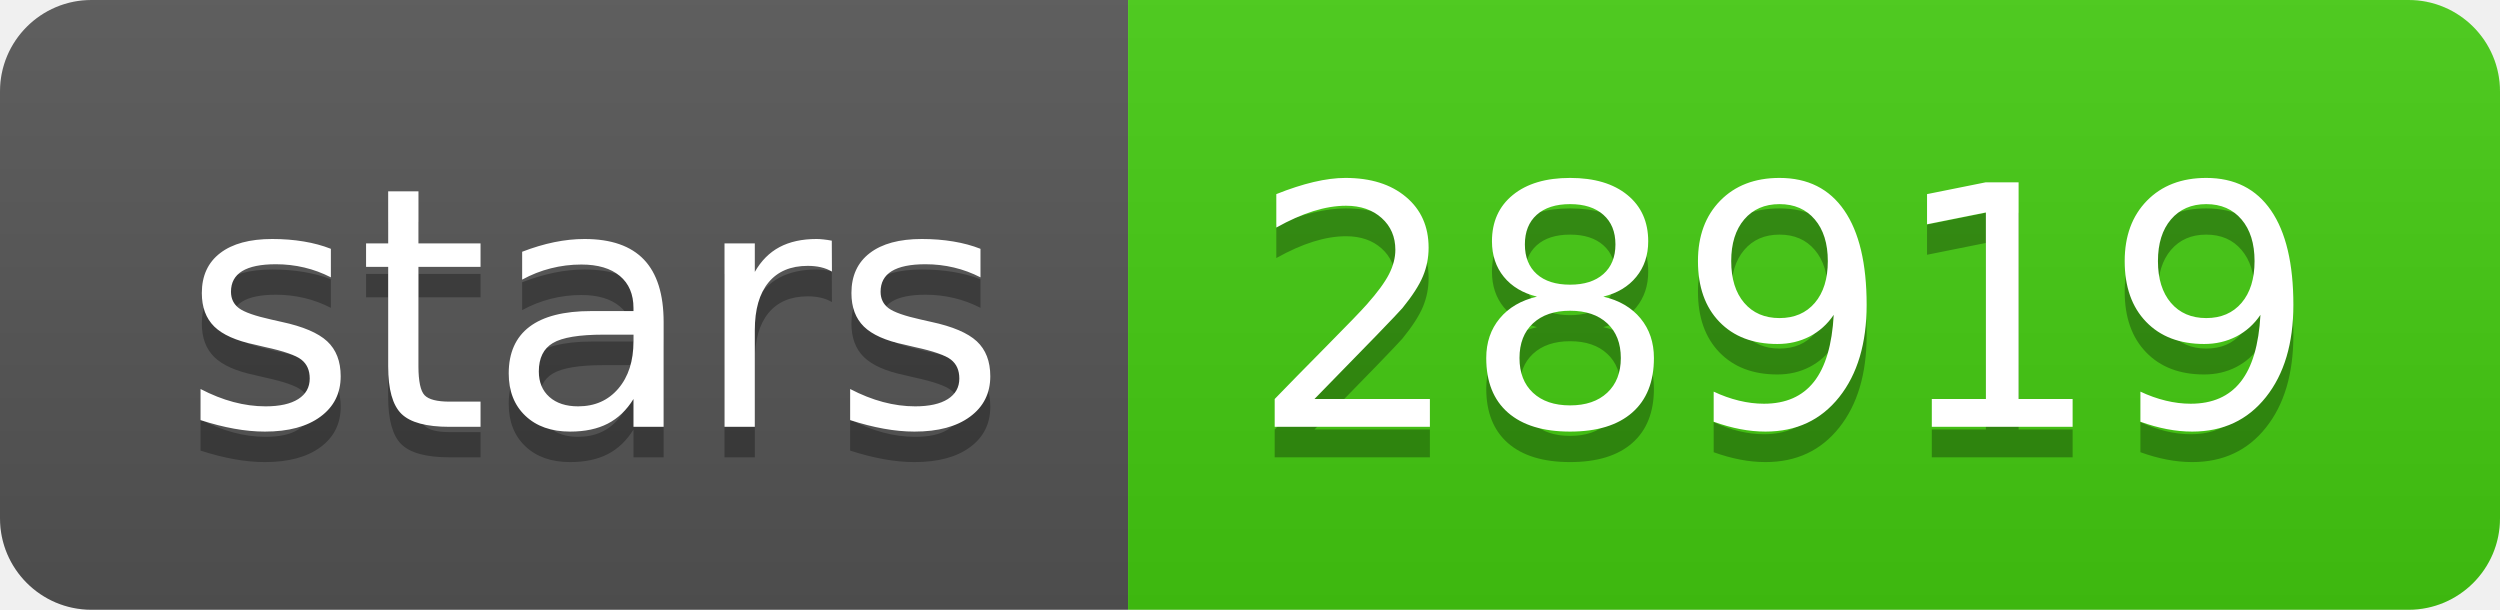
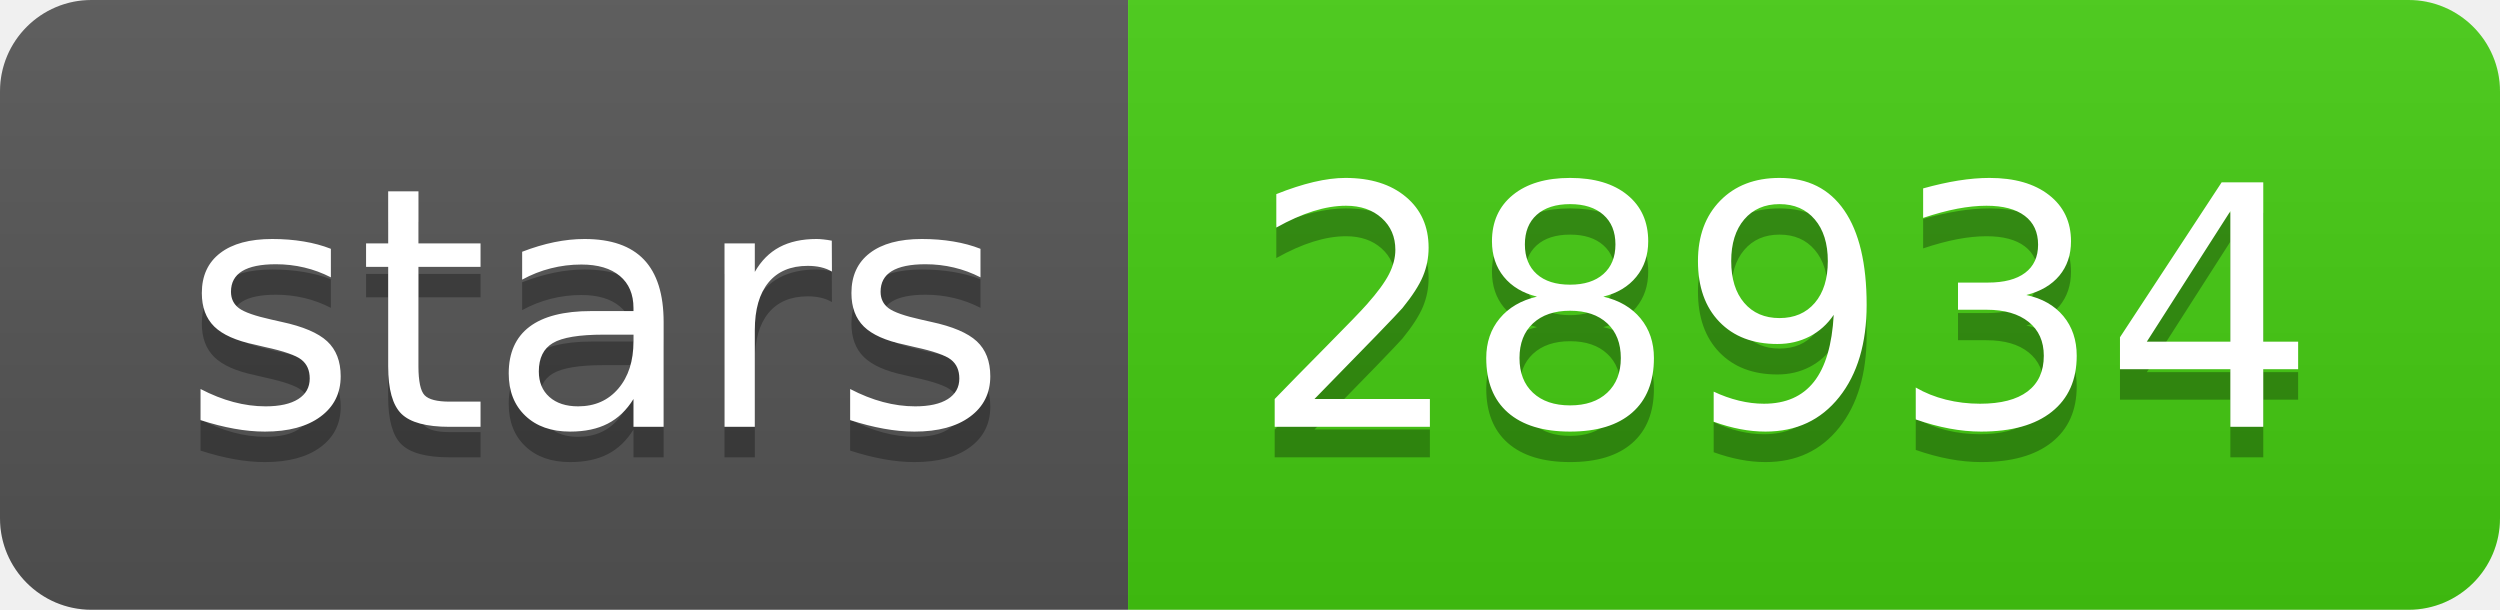
- <svg xmlns="http://www.w3.org/2000/svg" width="82" height="20" role="img" aria-label="stars: 28919">
+ <svg xmlns="http://www.w3.org/2000/svg" width="82" height="20" role="img" aria-label="stars: 28934">
  <linearGradient id="s" x2="0" y2="100%">
    <stop offset="0" stop-color="#bbb" stop-opacity=".1" />
    <stop offset="1" stop-opacity=".1" />
  </linearGradient>
  <clipPath id="r">
    <rect width="82" height="20" rx="3" fill="#fff" />
  </clipPath>
  <g clip-path="url(#r)">
    <rect width="37" height="20" fill="#555" />
    <rect x="37" width="45" height="20" fill="#4c1" />
    <rect width="82" height="20" fill="url(#s)" />
  </g>
  <g fill="#fff" text-anchor="middle" font-family="Verdana,Geneva,DejaVu Sans,sans-serif" text-rendering="geometricPrecision" font-size="110">
    <text aria-hidden="true" x="195" y="150" fill="#010101" fill-opacity=".3" transform="scale(.1)" textLength="270">stars</text>
    <text x="195" y="140" transform="scale(.1)" fill="#fff" textLength="270">stars</text>
-     <text aria-hidden="true" x="585" y="150" fill="#010101" fill-opacity=".3" transform="scale(.1)" textLength="350">28919</text>
-     <text x="585" y="140" transform="scale(.1)" fill="#fff" textLength="350">28919</text>
+     <text aria-hidden="true" x="585" y="150" fill="#010101" fill-opacity=".3" transform="scale(.1)" textLength="350">28934</text>
+     <text x="585" y="140" transform="scale(.1)" fill="#fff" textLength="350">28934</text>
  </g>
</svg>
